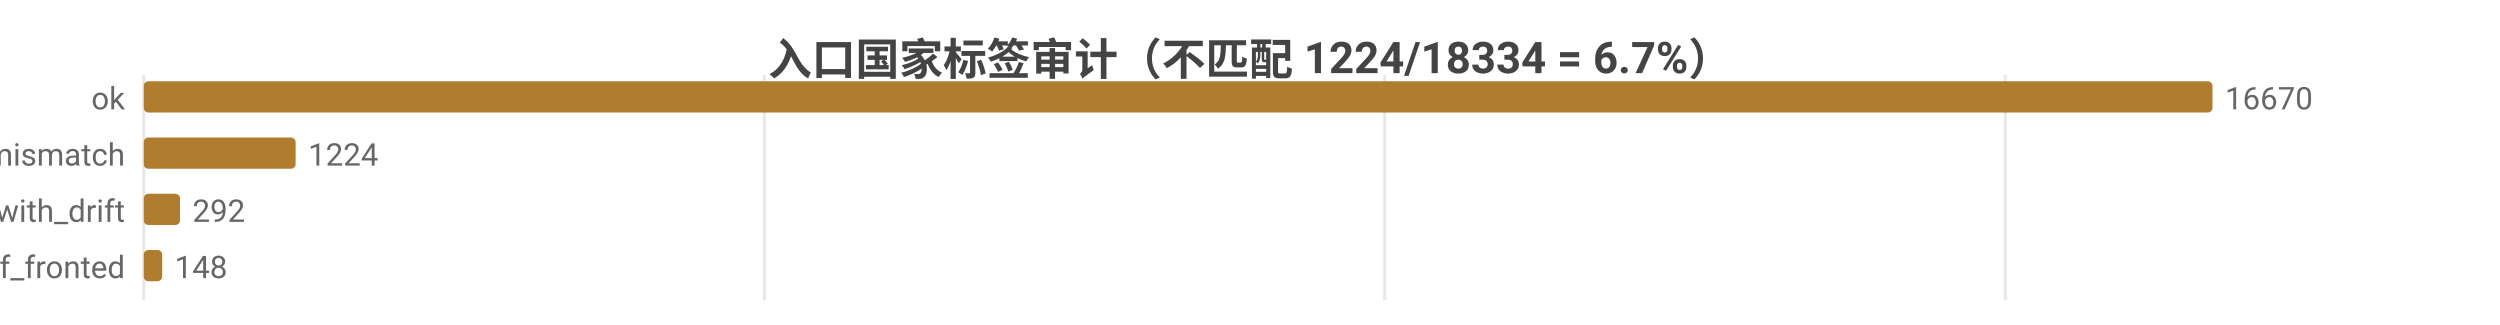
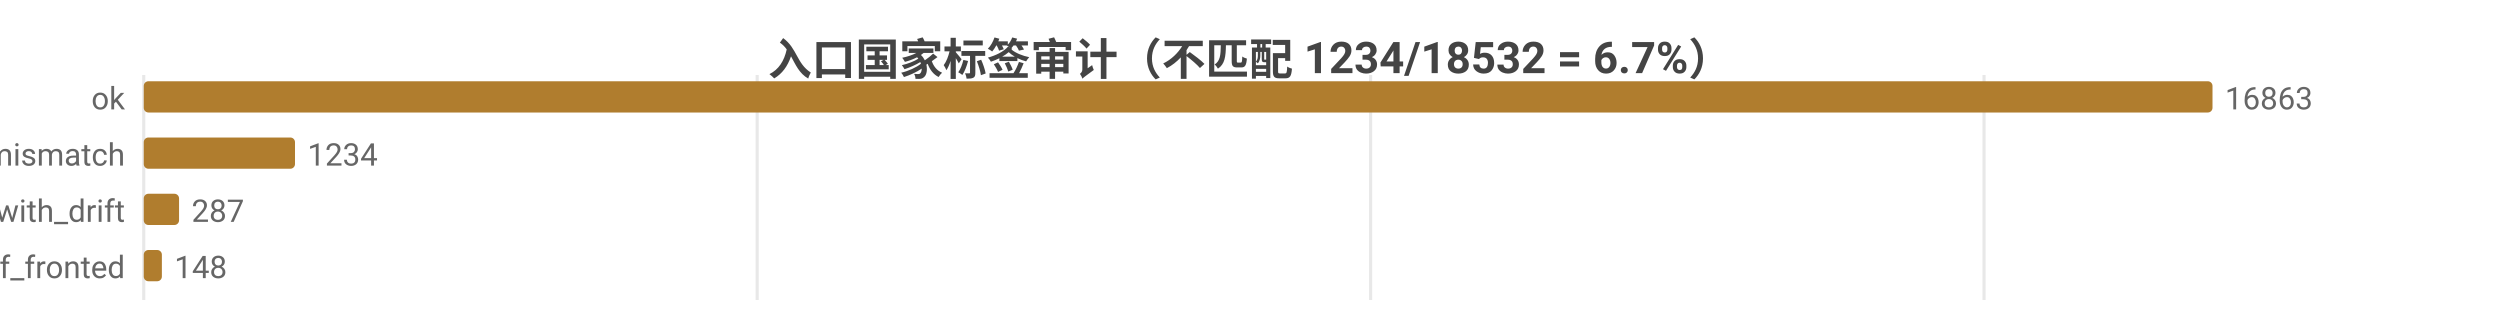
<svg xmlns="http://www.w3.org/2000/svg" width="800" height="104" viewBox="0 0 800 104">
  <rect width="800" height="104" fill="#ffffff" />
  <style>text{font-family:system-ui,-apple-system,'Segoe UI',Roboto,'PingFang SC','Microsoft YaHei','Noto Sans CJK SC',sans-serif}.g{stroke:#e8e8e8;stroke-width:1}.a{stroke:#999;stroke-width:1}.t{font-size:10px;fill:#666}.m{font-size:10px;text-anchor:middle;fill:#666}.e{font-size:10px;text-anchor:end;fill:#666}.l{font-size:11px;fill:#333}.tt{font-size:14px;font-weight:600;text-anchor:middle;fill:#444}.em{font-size:13px;text-anchor:middle;fill:#999}</style>
-   <text class="tt" x="400.0" y="24">入口国家标签审计（不匹配 1224/18334 = 6.7%）</text>
+   <text class="tt" x="400.0" y="24">入口国家标签审计（不匹配 1234/18532 = 6.7%）</text>
  <line class="g" x1="46" y1="24" x2="46" y2="96" />
-   <line class="g" x1="244.6" y1="24" x2="244.6" y2="96" />
-   <line class="g" x1="443.1" y1="24" x2="443.1" y2="96" />
-   <line class="g" x1="641.7" y1="24" x2="641.7" y2="96" />
+   <line class="g" x1="242.3" y1="24" x2="242.3" y2="96" />
+   <line class="g" x1="438.6" y1="24" x2="438.6" y2="96" />
+   <line class="g" x1="634.9" y1="24" x2="634.9" y2="96" />
  <text class="e" x="40" y="35">ok</text>
  <rect x="46" y="26" width="662" height="10" fill="#b07d2e" rx="1.5" />
-   <text class="t" x="712" y="35">16670</text>
+   <text class="t" x="712" y="35">16863</text>
  <text class="e" x="40" y="53">tag_mismatch</text>
-   <rect x="46" y="44" width="48.6" height="10" fill="#b07d2e" rx="1.5" />
-   <text class="t" x="98.6" y="53">1224</text>
+   <rect x="46" y="44" width="48.4" height="10" fill="#b07d2e" rx="1.5" />
+   <text class="t" x="98.4" y="53">1234</text>
  <text class="e" x="40" y="71">ok_with_drift</text>
-   <rect x="46" y="62" width="11.6" height="10" fill="#b07d2e" rx="1.5" />
-   <text class="t" x="61.6" y="71">292</text>
+   <rect x="46" y="62" width="11.3" height="10" fill="#b07d2e" rx="1.5" />
+   <text class="t" x="61.3" y="71">287</text>
  <text class="e" x="40" y="89">cf_fronted</text>
-   <rect x="46" y="80" width="5.9" height="10" fill="#b07d2e" rx="1.5" />
-   <text class="t" x="55.9" y="89">148</text>
+   <rect x="46" y="80" width="5.8" height="10" fill="#b07d2e" rx="1.5" />
+   <text class="t" x="55.8" y="89">148</text>
</svg>
